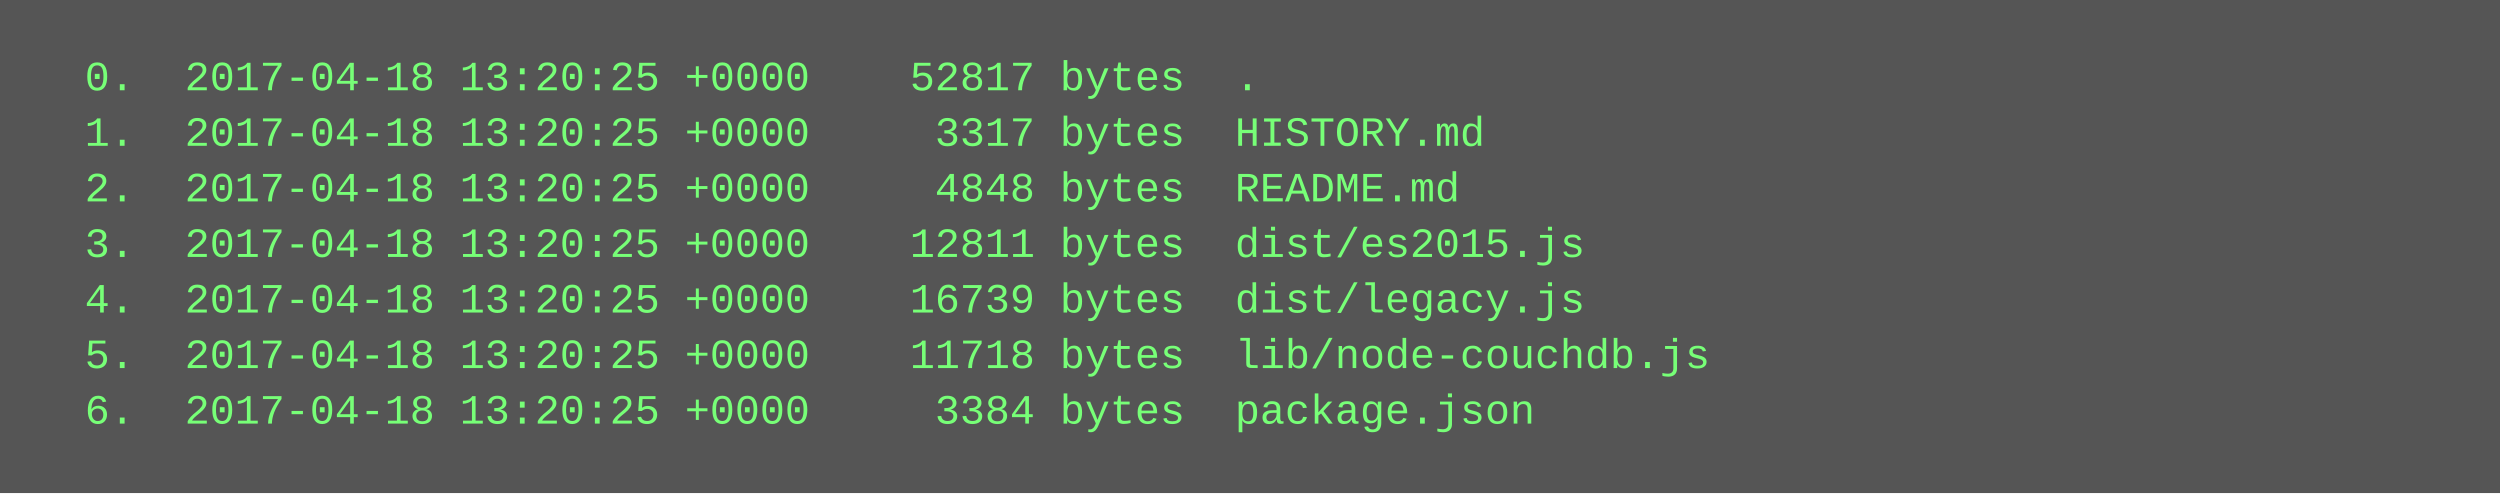
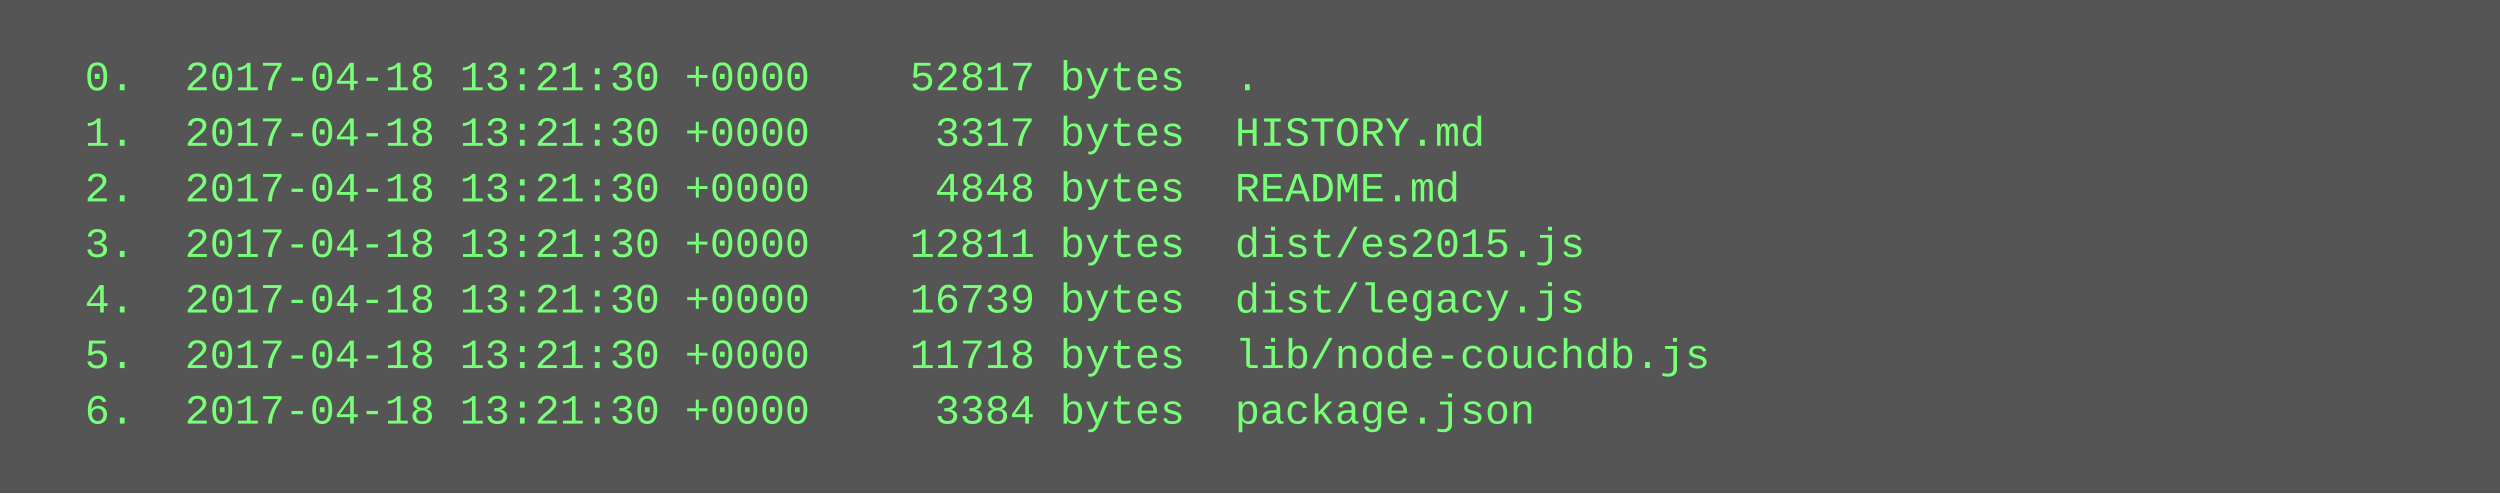
<svg xmlns="http://www.w3.org/2000/svg" height="142" width="720">
  <rect height="142" fill="#555" width="720" />
  <text fill="#7f7" font-family="Courier New" font-size="12" xml:space="preserve">
-     <tspan x="10" y="26">  0.  2017-04-18 13:20:25 +0000    52817 bytes  .</tspan>
-     <tspan x="10" y="42">  1.  2017-04-18 13:20:25 +0000     3317 bytes  HISTORY.md</tspan>
-     <tspan x="10" y="58">  2.  2017-04-18 13:20:25 +0000     4848 bytes  README.md</tspan>
-     <tspan x="10" y="74">  3.  2017-04-18 13:20:25 +0000    12811 bytes  dist/es2015.js</tspan>
-     <tspan x="10" y="90">  4.  2017-04-18 13:20:25 +0000    16739 bytes  dist/legacy.js</tspan>
-     <tspan x="10" y="106">  5.  2017-04-18 13:20:25 +0000    11718 bytes  lib/node-couchdb.js</tspan>
-     <tspan x="10" y="122">  6.  2017-04-18 13:20:25 +0000     3384 bytes  package.json</tspan>
+     <tspan x="10" y="26">  0.  2017-04-18 13:21:30 +0000    52817 bytes  .</tspan>
+     <tspan x="10" y="42">  1.  2017-04-18 13:21:30 +0000     3317 bytes  HISTORY.md</tspan>
+     <tspan x="10" y="58">  2.  2017-04-18 13:21:30 +0000     4848 bytes  README.md</tspan>
+     <tspan x="10" y="74">  3.  2017-04-18 13:21:30 +0000    12811 bytes  dist/es2015.js</tspan>
+     <tspan x="10" y="90">  4.  2017-04-18 13:21:30 +0000    16739 bytes  dist/legacy.js</tspan>
+     <tspan x="10" y="106">  5.  2017-04-18 13:21:30 +0000    11718 bytes  lib/node-couchdb.js</tspan>
+     <tspan x="10" y="122">  6.  2017-04-18 13:21:30 +0000     3384 bytes  package.json</tspan>
  </text>
</svg>
